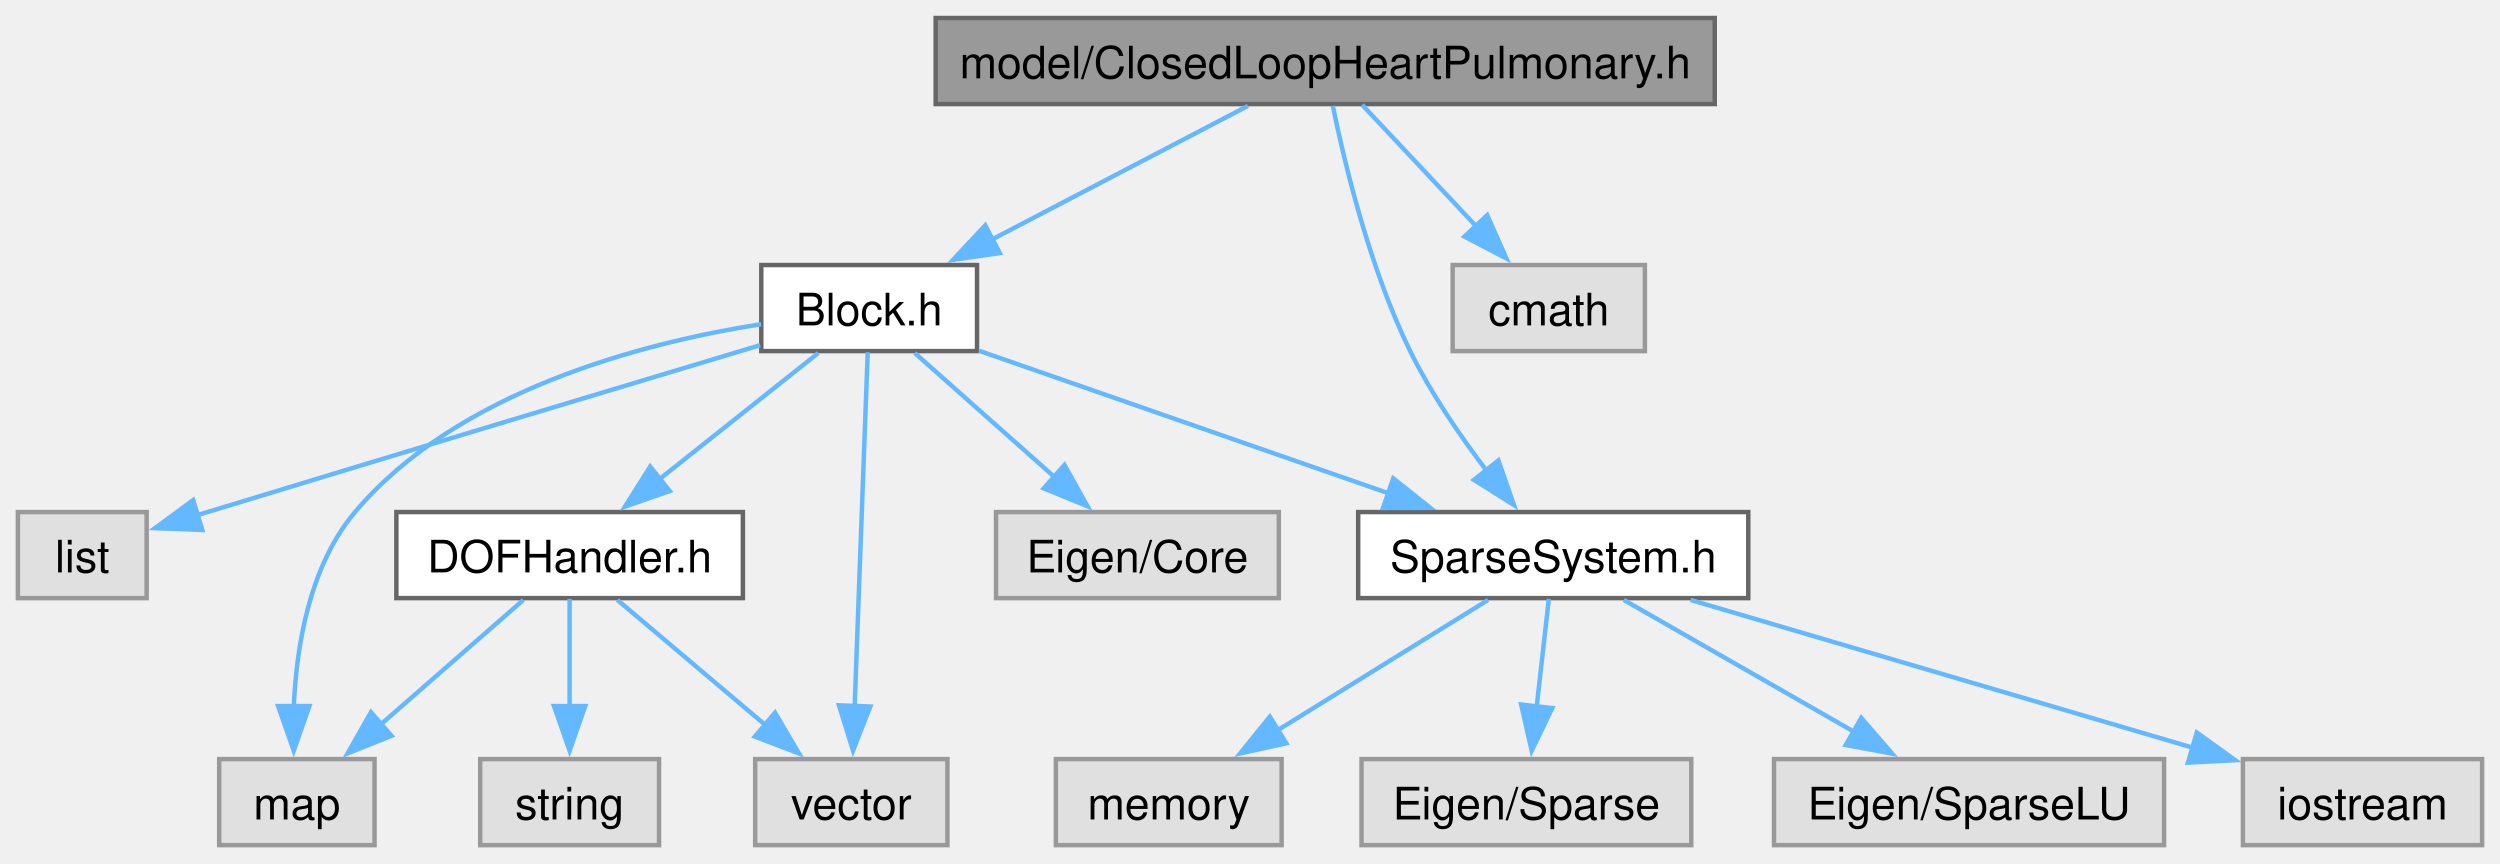
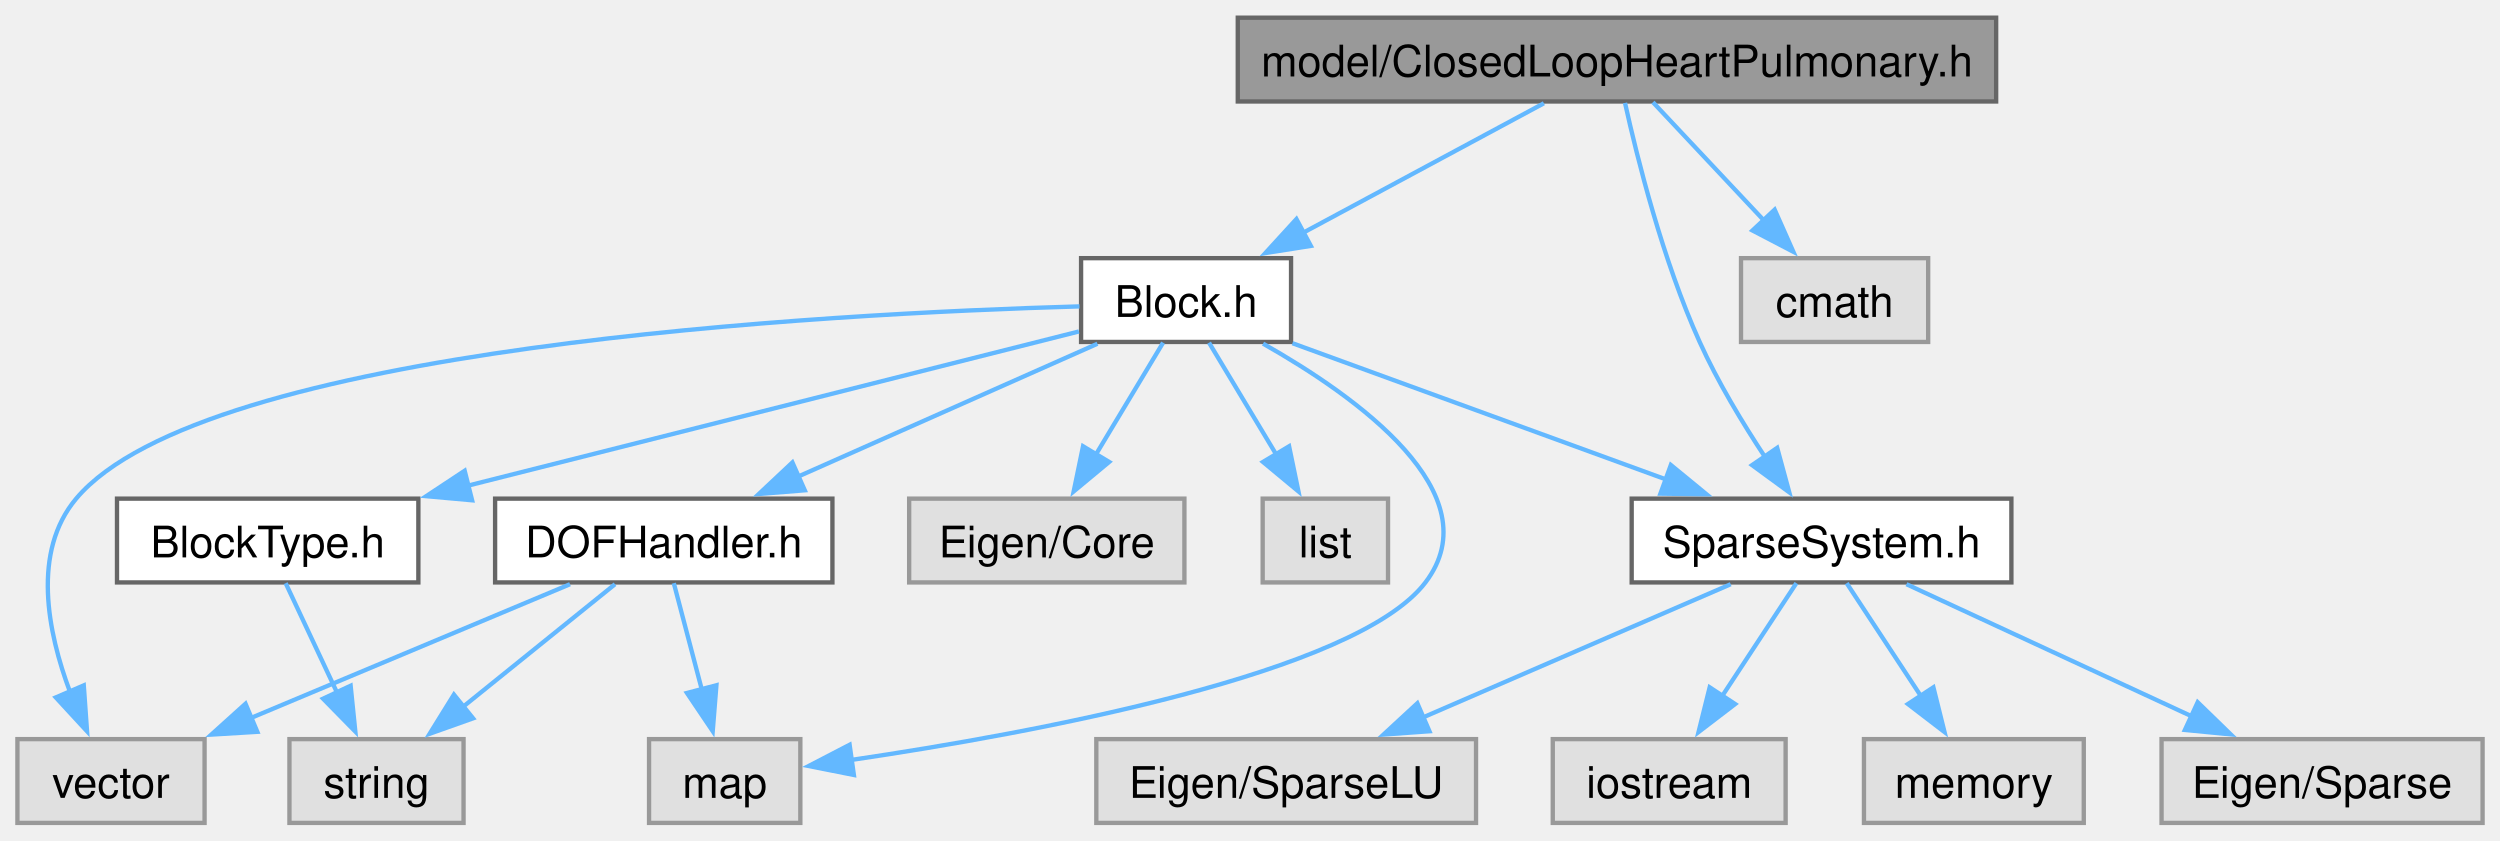
- <svg xmlns="http://www.w3.org/2000/svg" xmlns:xlink="http://www.w3.org/1999/xlink" width="559pt" height="193pt" viewBox="0.00 0.00 559.15 193.00">
+ <svg xmlns="http://www.w3.org/2000/svg" xmlns:xlink="http://www.w3.org/1999/xlink" width="574pt" height="193pt" viewBox="0.00 0.00 574.38 193.00">
  <g id="graph0" class="graph" transform="scale(1 1) rotate(0) translate(4 189)">
    <g id="Node000001" class="node">
      <g id="a_Node000001">
        <a xlink:title="model::ClosedLoopHeartPulmonary source file">
-           <polygon fill="#999999" stroke="#666666" points="379.52,-185 205.27,-185 205.27,-165.75 379.52,-165.75 379.52,-185" />
-           <text text-anchor="middle" x="292.4" y="-171.5" font-family="Helvetica,sans-Serif" font-size="10.00">model/ClosedLoopHeartPulmonary.h</text>
+           <polygon fill="#999999" stroke="#666666" points="454.62,-185 280.38,-185 280.38,-165.75 454.62,-165.75 454.62,-185" />
+           <text text-anchor="middle" x="367.5" y="-171.5" font-family="Helvetica,sans-Serif" font-size="10.00">model/ClosedLoopHeartPulmonary.h</text>
        </a>
      </g>
    </g>
    <g id="Node000002" class="node">
      <g id="a_Node000002">
        <a xlink:href="_block_8h.html" target="_top" xlink:title="model::Block source file">
-           <polygon fill="white" stroke="#666666" points="214.52,-129.75 166.27,-129.75 166.27,-110.5 214.52,-110.5 214.52,-129.75" />
-           <text text-anchor="middle" x="190.4" y="-116.25" font-family="Helvetica,sans-Serif" font-size="10.00">Block.h</text>
+           <polygon fill="white" stroke="#666666" points="292.62,-129.75 244.38,-129.75 244.38,-110.5 292.62,-110.5 292.62,-129.75" />
+           <text text-anchor="middle" x="268.5" y="-116.25" font-family="Helvetica,sans-Serif" font-size="10.00">Block.h</text>
        </a>
      </g>
    </g>
    <g id="edge1_Node000001_Node000002" class="edge">
      <g id="a_edge1_Node000001_Node000002">
        <a xlink:title=" ">
-           <path fill="none" stroke="#63b8ff" d="M275.1,-165.34C259.42,-157.16 236.05,-144.96 217.82,-135.44" />
-           <polygon fill="#63b8ff" stroke="#63b8ff" points="219.61,-132.43 209.13,-130.9 216.37,-138.63 219.61,-132.43" />
+           <path fill="none" stroke="#63b8ff" d="M350.71,-165.34C335.49,-157.16 312.8,-144.96 295.12,-135.44" />
+           <polygon fill="#63b8ff" stroke="#63b8ff" points="297.17,-132.57 286.71,-130.92 293.86,-138.74 297.17,-132.57" />
+         </a>
+       </g>
+     </g>
+     <g id="Node000010" class="node">
+       <g id="a_Node000010">
+         <a xlink:href="_sparse_system_8h.html" target="_top" xlink:title="SparseSystem source file.">
+           <polygon fill="white" stroke="#666666" points="458.12,-74.5 370.88,-74.5 370.88,-55.25 458.12,-55.25 458.12,-74.5" />
+           <text text-anchor="middle" x="414.5" y="-61" font-family="Helvetica,sans-Serif" font-size="10.00">SparseSystem.h</text>
+         </a>
+       </g>
+     </g>
+     <g id="edge17_Node000001_Node000010" class="edge">
+       <g id="a_edge17_Node000001_Node000010">
+         <a xlink:title=" ">
+           <path fill="none" stroke="#63b8ff" d="M369.35,-165.42C372.14,-152.82 378.01,-129.26 386.5,-110.5 390.64,-101.34 396.38,-91.83 401.59,-83.95" />
+           <polygon fill="#63b8ff" stroke="#63b8ff" points="404.31,-86.17 407.09,-75.95 398.54,-82.2 404.31,-86.17" />
+         </a>
+       </g>
+     </g>
+     <g id="Node000015" class="node">
+       <g id="a_Node000015">
+         <a xlink:title=" ">
+           <polygon fill="#e0e0e0" stroke="#999999" points="439,-129.75 396,-129.75 396,-110.5 439,-110.5 439,-129.75" />
+           <text text-anchor="middle" x="417.5" y="-116.25" font-family="Helvetica,sans-Serif" font-size="10.00">cmath</text>
+         </a>
+       </g>
+     </g>
+     <g id="edge18_Node000001_Node000015" class="edge">
+       <g id="a_edge18_Node000001_Node000015">
+         <a xlink:title=" ">
+           <path fill="none" stroke="#63b8ff" d="M375.76,-165.58C382.66,-158.23 392.72,-147.51 401.24,-138.44" />
+           <polygon fill="#63b8ff" stroke="#63b8ff" points="403.73,-140.9 408.03,-131.21 398.63,-136.11 403.73,-140.9" />
+         </a>
+       </g>
+     </g>
+     <g id="Node000003" class="node">
+       <g id="a_Node000003">
+         <a xlink:title=" ">
+           <polygon fill="#e0e0e0" stroke="#999999" points="268.12,-74.5 204.88,-74.5 204.88,-55.25 268.12,-55.25 268.12,-74.5" />
+           <text text-anchor="middle" x="236.5" y="-61" font-family="Helvetica,sans-Serif" font-size="10.00">Eigen/Core</text>
+         </a>
+       </g>
+     </g>
+     <g id="edge2_Node000002_Node000003" class="edge">
+       <g id="a_edge2_Node000002_Node000003">
+         <a xlink:title=" ">
+           <path fill="none" stroke="#63b8ff" d="M263.22,-110.33C259.03,-103.36 253.02,-93.37 247.77,-84.62" />
+           <polygon fill="#63b8ff" stroke="#63b8ff" points="250.83,-82.93 242.68,-76.16 244.83,-86.53 250.83,-82.93" />
+         </a>
+       </g>
+     </g>
+     <g id="Node000004" class="node">
+       <g id="a_Node000004">
+         <a xlink:title=" ">
+           <polygon fill="#e0e0e0" stroke="#999999" points="314.9,-74.5 286.1,-74.5 286.1,-55.25 314.9,-55.25 314.9,-74.5" />
+           <text text-anchor="middle" x="300.5" y="-61" font-family="Helvetica,sans-Serif" font-size="10.00">list</text>
+         </a>
+       </g>
+     </g>
+     <g id="edge3_Node000002_Node000004" class="edge">
+       <g id="a_edge3_Node000002_Node000004">
+         <a xlink:title=" ">
+           <path fill="none" stroke="#63b8ff" d="M273.78,-110.33C277.97,-103.36 283.98,-93.37 289.23,-84.62" />
+           <polygon fill="#63b8ff" stroke="#63b8ff" points="292.17,-86.53 294.32,-76.16 286.17,-82.93 292.17,-86.53" />
+         </a>
+       </g>
+     </g>
+     <g id="Node000005" class="node">
+       <g id="a_Node000005">
+         <a xlink:title=" ">
+           <polygon fill="#e0e0e0" stroke="#999999" points="179.88,-19.25 145.12,-19.25 145.12,0 179.88,0 179.88,-19.25" />
+           <text text-anchor="middle" x="162.5" y="-5.75" font-family="Helvetica,sans-Serif" font-size="10.00">map</text>
+         </a>
+       </g>
+     </g>
+     <g id="edge4_Node000002_Node000005" class="edge">
+       <g id="a_edge4_Node000002_Node000005">
+         <a xlink:title=" ">
+           <path fill="none" stroke="#63b8ff" d="M286.19,-110.11C307.61,-98 339,-75.63 323.5,-55.25 307.6,-34.34 233.61,-20.68 191.68,-14.48" />
+           <polygon fill="#63b8ff" stroke="#63b8ff" points="192.18,-11.01 181.79,-13.07 191.2,-17.95 192.18,-11.01" />
+         </a>
+       </g>
+     </g>
+     <g id="Node000006" class="node">
+       <g id="a_Node000006">
+         <a xlink:title=" ">
+           <polygon fill="#e0e0e0" stroke="#999999" points="43,-19.25 0,-19.25 0,0 43,0 43,-19.25" />
+           <text text-anchor="middle" x="21.5" y="-5.75" font-family="Helvetica,sans-Serif" font-size="10.00">vector</text>
+         </a>
+       </g>
+     </g>
+     <g id="edge5_Node000002_Node000006" class="edge">
+       <g id="a_edge5_Node000002_Node000006">
+         <a xlink:title=" ">
+           <path fill="none" stroke="#63b8ff" d="M244.01,-118.67C185.99,-117.02 42.85,-109.43 13.5,-74.5 3.28,-62.33 6.88,-43.98 12.1,-30.06" />
+           <polygon fill="#63b8ff" stroke="#63b8ff" points="15.25,-31.6 16,-21.04 8.82,-28.83 15.25,-31.6" />
+         </a>
+       </g>
+     </g>
+     <g id="Node000007" class="node">
+       <g id="a_Node000007">
+         <a xlink:href="_block_type_8h_source.html" target="_top" xlink:title=" ">
+           <polygon fill="white" stroke="#666666" points="92.12,-74.5 22.88,-74.5 22.88,-55.25 92.12,-55.25 92.12,-74.5" />
+           <text text-anchor="middle" x="57.5" y="-61" font-family="Helvetica,sans-Serif" font-size="10.00">BlockType.h</text>
+         </a>
+       </g>
+     </g>
+     <g id="edge6_Node000002_Node000007" class="edge">
+       <g id="a_edge6_Node000002_Node000007">
+         <a xlink:title=" ">
+           <path fill="none" stroke="#63b8ff" d="M243.88,-112.91C209.55,-104.25 146.67,-88.38 103.52,-77.49" />
+           <polygon fill="#63b8ff" stroke="#63b8ff" points="104.47,-74.12 93.92,-75.07 102.76,-80.91 104.47,-74.12" />
        </a>
      </g>
    </g>
    <g id="Node000009" class="node">
      <g id="a_Node000009">
-         <a xlink:href="_sparse_system_8h.html" target="_top" xlink:title="SparseSystem source file.">
-           <polygon fill="white" stroke="#666666" points="387.02,-74.5 299.77,-74.5 299.77,-55.25 387.02,-55.25 387.02,-74.5" />
-           <text text-anchor="middle" x="343.4" y="-61" font-family="Helvetica,sans-Serif" font-size="10.00">SparseSystem.h</text>
-         </a>
-       </g>
-     </g>
-     <g id="edge15_Node000001_Node000009" class="edge">
-       <g id="a_edge15_Node000001_Node000009">
-         <a xlink:title=" ">
-           <path fill="none" stroke="#63b8ff" d="M294.09,-165.35C296.69,-152.65 302.34,-128.99 311.4,-110.5 316,-101.11 322.53,-91.57 328.5,-83.74" />
-           <polygon fill="#63b8ff" stroke="#63b8ff" points="331.13,-86.06 334.62,-76.05 325.65,-81.7 331.13,-86.06" />
+         <a xlink:href="_d_o_f_handler_8h.html" target="_top" xlink:title="model::DOFHandler source file">
+           <polygon fill="white" stroke="#666666" points="187.25,-74.5 109.75,-74.5 109.75,-55.25 187.25,-55.25 187.25,-74.5" />
+           <text text-anchor="middle" x="148.5" y="-61" font-family="Helvetica,sans-Serif" font-size="10.00">DOFHandler.h</text>
+         </a>
+       </g>
+     </g>
+     <g id="edge8_Node000002_Node000009" class="edge">
+       <g id="a_edge8_Node000002_Node000009">
+         <a xlink:title=" ">
+           <path fill="none" stroke="#63b8ff" d="M248.14,-110.09C229.27,-101.72 200.91,-89.13 179.27,-79.53" />
+           <polygon fill="#63b8ff" stroke="#63b8ff" points="180.9,-76.42 170.34,-75.57 178.06,-82.82 180.9,-76.42" />
+         </a>
+       </g>
+     </g>
+     <g id="edge12_Node000002_Node000010" class="edge">
+       <g id="a_edge12_Node000002_Node000010">
+         <a xlink:title=" ">
+           <path fill="none" stroke="#63b8ff" d="M292.94,-110.21C316.38,-101.66 352.04,-88.65 378.69,-78.94" />
+           <polygon fill="#63b8ff" stroke="#63b8ff" points="379.88,-82.23 388.07,-75.51 377.48,-75.65 379.88,-82.23" />
+         </a>
+       </g>
+     </g>
+     <g id="Node000008" class="node">
+       <g id="a_Node000008">
+         <a xlink:title=" ">
+           <polygon fill="#e0e0e0" stroke="#999999" points="102.5,-19.25 62.5,-19.25 62.5,0 102.5,0 102.5,-19.25" />
+           <text text-anchor="middle" x="82.5" y="-5.75" font-family="Helvetica,sans-Serif" font-size="10.00">string</text>
+         </a>
+       </g>
+     </g>
+     <g id="edge7_Node000007_Node000008" class="edge">
+       <g id="a_edge7_Node000007_Node000008">
+         <a xlink:title=" ">
+           <path fill="none" stroke="#63b8ff" d="M61.63,-55.08C64.83,-48.26 69.39,-38.56 73.43,-29.95" />
+           <polygon fill="#63b8ff" stroke="#63b8ff" points="76.56,-31.52 77.64,-20.98 70.22,-28.54 76.56,-31.52" />
+         </a>
+       </g>
+     </g>
+     <g id="edge9_Node000009_Node000005" class="edge">
+       <g id="a_edge9_Node000009_Node000005">
+         <a xlink:title=" ">
+           <path fill="none" stroke="#63b8ff" d="M150.81,-55.08C152.56,-48.42 155.04,-38.99 157.27,-30.53" />
+           <polygon fill="#63b8ff" stroke="#63b8ff" points="160.6,-31.63 159.75,-21.07 153.83,-29.85 160.6,-31.63" />
+         </a>
+       </g>
+     </g>
+     <g id="edge11_Node000009_Node000006" class="edge">
+       <g id="a_edge11_Node000009_Node000006">
+         <a xlink:title=" ">
+           <path fill="none" stroke="#63b8ff" d="M126.96,-54.84C106.89,-46.43 76.7,-33.77 53.75,-24.15" />
+           <polygon fill="#63b8ff" stroke="#63b8ff" points="55.12,-20.93 44.55,-20.29 52.41,-27.38 55.12,-20.93" />
+         </a>
+       </g>
+     </g>
+     <g id="edge10_Node000009_Node000008" class="edge">
+       <g id="a_edge10_Node000009_Node000008">
+         <a xlink:title=" ">
+           <path fill="none" stroke="#63b8ff" d="M137.3,-54.84C127.76,-47.15 113.83,-35.9 102.39,-26.68" />
+           <polygon fill="#63b8ff" stroke="#63b8ff" points="104.69,-24.03 94.71,-20.48 100.29,-29.48 104.69,-24.03" />
+         </a>
+       </g>
+     </g>
+     <g id="Node000011" class="node">
+       <g id="a_Node000011">
+         <a xlink:title=" ">
+           <polygon fill="#e0e0e0" stroke="#999999" points="566.38,-19.25 492.62,-19.25 492.62,0 566.38,0 566.38,-19.25" />
+           <text text-anchor="middle" x="529.5" y="-5.75" font-family="Helvetica,sans-Serif" font-size="10.00">Eigen/Sparse</text>
+         </a>
+       </g>
+     </g>
+     <g id="edge13_Node000010_Node000011" class="edge">
+       <g id="a_edge13_Node000010_Node000011">
+         <a xlink:title=" ">
+           <path fill="none" stroke="#63b8ff" d="M434.01,-54.84C452.02,-46.5 479.02,-34 499.73,-24.41" />
+           <polygon fill="#63b8ff" stroke="#63b8ff" points="500.92,-27.72 508.52,-20.34 497.98,-21.36 500.92,-27.72" />
+         </a>
+       </g>
+     </g>
+     <g id="Node000012" class="node">
+       <g id="a_Node000012">
+         <a xlink:title=" ">
+           <polygon fill="#e0e0e0" stroke="#999999" points="335.12,-19.25 247.88,-19.25 247.88,0 335.12,0 335.12,-19.25" />
+           <text text-anchor="middle" x="291.5" y="-5.75" font-family="Helvetica,sans-Serif" font-size="10.00">Eigen/SparseLU</text>
+         </a>
+       </g>
+     </g>
+     <g id="edge14_Node000010_Node000012" class="edge">
+       <g id="a_edge14_Node000010_Node000012">
+         <a xlink:title=" ">
+           <path fill="none" stroke="#63b8ff" d="M393.63,-54.84C374.2,-46.43 344.96,-33.77 322.74,-24.15" />
+           <polygon fill="#63b8ff" stroke="#63b8ff" points="324.42,-21.06 313.86,-20.3 321.64,-27.49 324.42,-21.06" />
+         </a>
+       </g>
+     </g>
+     <g id="Node000013" class="node">
+       <g id="a_Node000013">
+         <a xlink:title=" ">
+           <polygon fill="#e0e0e0" stroke="#999999" points="406.25,-19.25 352.75,-19.25 352.75,0 406.25,0 406.25,-19.25" />
+           <text text-anchor="middle" x="379.5" y="-5.75" font-family="Helvetica,sans-Serif" font-size="10.00">iostream</text>
+         </a>
+       </g>
+     </g>
+     <g id="edge15_Node000010_Node000013" class="edge">
+       <g id="a_edge15_Node000010_Node000013">
+         <a xlink:title=" ">
+           <path fill="none" stroke="#63b8ff" d="M408.72,-55.08C404.09,-48.03 397.43,-37.9 391.63,-29.08" />
+           <polygon fill="#63b8ff" stroke="#63b8ff" points="394.65,-27.31 386.24,-20.87 388.8,-31.15 394.65,-27.31" />
        </a>
      </g>
    </g>
    <g id="Node000014" class="node">
      <g id="a_Node000014">
        <a xlink:title=" ">
-           <polygon fill="#e0e0e0" stroke="#999999" points="363.9,-129.75 320.9,-129.75 320.9,-110.5 363.9,-110.5 363.9,-129.75" />
-           <text text-anchor="middle" x="342.4" y="-116.25" font-family="Helvetica,sans-Serif" font-size="10.00">cmath</text>
-         </a>
-       </g>
-     </g>
-     <g id="edge16_Node000001_Node000014" class="edge">
-       <g id="a_edge16_Node000001_Node000014">
-         <a xlink:title=" ">
-           <path fill="none" stroke="#63b8ff" d="M300.66,-165.58C307.56,-158.23 317.62,-147.51 326.14,-138.44" />
-           <polygon fill="#63b8ff" stroke="#63b8ff" points="328.63,-140.9 332.93,-131.21 323.53,-136.11 328.63,-140.9" />
-         </a>
-       </g>
-     </g>
-     <g id="Node000003" class="node">
-       <g id="a_Node000003">
-         <a xlink:title=" ">
-           <polygon fill="#e0e0e0" stroke="#999999" points="282.02,-74.5 218.77,-74.5 218.77,-55.25 282.02,-55.25 282.02,-74.5" />
-           <text text-anchor="middle" x="250.4" y="-61" font-family="Helvetica,sans-Serif" font-size="10.00">Eigen/Core</text>
-         </a>
-       </g>
-     </g>
-     <g id="edge2_Node000002_Node000003" class="edge">
-       <g id="a_edge2_Node000002_Node000003">
-         <a xlink:title=" ">
-           <path fill="none" stroke="#63b8ff" d="M200.58,-110.09C209.16,-102.47 221.67,-91.37 232,-82.2" />
-           <polygon fill="#63b8ff" stroke="#63b8ff" points="234.08,-85.04 239.24,-75.78 229.44,-79.8 234.08,-85.04" />
-         </a>
-       </g>
-     </g>
-     <g id="Node000004" class="node">
-       <g id="a_Node000004">
-         <a xlink:title=" ">
-           <polygon fill="#e0e0e0" stroke="#999999" points="28.8,-74.5 0,-74.5 0,-55.25 28.8,-55.25 28.8,-74.5" />
-           <text text-anchor="middle" x="14.4" y="-61" font-family="Helvetica,sans-Serif" font-size="10.00">list</text>
-         </a>
-       </g>
-     </g>
-     <g id="edge3_Node000002_Node000004" class="edge">
-       <g id="a_edge3_Node000002_Node000004">
-         <a xlink:title=" ">
-           <path fill="none" stroke="#63b8ff" d="M166.03,-111.83C136.69,-103.03 85.91,-87.76 42.4,-74.5 41.6,-74.26 40.78,-74.01 39.96,-73.75" />
-           <polygon fill="#63b8ff" stroke="#63b8ff" points="41.25,-70.49 30.66,-70.9 39.2,-77.18 41.25,-70.49" />
-         </a>
-       </g>
-     </g>
-     <g id="Node000005" class="node">
-       <g id="a_Node000005">
-         <a xlink:title=" ">
-           <polygon fill="#e0e0e0" stroke="#999999" points="79.77,-19.25 45.02,-19.25 45.02,0 79.77,0 79.77,-19.25" />
-           <text text-anchor="middle" x="62.4" y="-5.75" font-family="Helvetica,sans-Serif" font-size="10.00">map</text>
-         </a>
-       </g>
-     </g>
-     <g id="edge4_Node000002_Node000005" class="edge">
-       <g id="a_edge4_Node000002_Node000005">
-         <a xlink:title=" ">
-           <path fill="none" stroke="#63b8ff" d="M166.25,-116.53C139.87,-112.37 98.32,-101.67 75.4,-74.5 65.23,-62.45 62.28,-44.59 61.7,-30.82" />
-           <polygon fill="#63b8ff" stroke="#63b8ff" points="65.2,-31.12 61.7,-21.12 58.2,-31.12 65.2,-31.12" />
-         </a>
-       </g>
-     </g>
-     <g id="Node000006" class="node">
-       <g id="a_Node000006">
-         <a xlink:title=" ">
-           <polygon fill="#e0e0e0" stroke="#999999" points="207.9,-19.25 164.9,-19.25 164.9,0 207.9,0 207.9,-19.25" />
-           <text text-anchor="middle" x="186.4" y="-5.75" font-family="Helvetica,sans-Serif" font-size="10.00">vector</text>
-         </a>
-       </g>
-     </g>
-     <g id="edge5_Node000002_Node000006" class="edge">
-       <g id="a_edge5_Node000002_Node000006">
-         <a xlink:title=" ">
-           <path fill="none" stroke="#63b8ff" d="M190.07,-110.25C189.44,-93 188.02,-54.58 187.14,-30.81" />
-           <polygon fill="#63b8ff" stroke="#63b8ff" points="190.65,-31 186.79,-21.14 183.66,-31.26 190.65,-31" />
-         </a>
-       </g>
-     </g>
-     <g id="Node000007" class="node">
-       <g id="a_Node000007">
-         <a xlink:href="_d_o_f_handler_8h.html" target="_top" xlink:title="model::DOFHandler source file">
-           <polygon fill="white" stroke="#666666" points="162.15,-74.5 84.65,-74.5 84.65,-55.25 162.15,-55.25 162.15,-74.5" />
-           <text text-anchor="middle" x="123.4" y="-61" font-family="Helvetica,sans-Serif" font-size="10.00">DOFHandler.h</text>
-         </a>
-       </g>
-     </g>
-     <g id="edge6_Node000002_Node000007" class="edge">
-       <g id="a_edge6_Node000002_Node000007">
-         <a xlink:title=" ">
-           <path fill="none" stroke="#63b8ff" d="M179.03,-110.09C169.35,-102.4 155.2,-91.15 143.59,-81.93" />
-           <polygon fill="#63b8ff" stroke="#63b8ff" points="145.79,-79.2 135.78,-75.72 141.43,-84.68 145.79,-79.2" />
-         </a>
-       </g>
-     </g>
-     <g id="edge10_Node000002_Node000009" class="edge">
-       <g id="a_edge10_Node000002_Node000009">
-         <a xlink:title=" ">
-           <path fill="none" stroke="#63b8ff" d="M214.98,-110.57C239.74,-101.95 278.24,-88.55 306.63,-78.67" />
-           <polygon fill="#63b8ff" stroke="#63b8ff" points="307.62,-82.03 315.91,-75.44 305.32,-75.42 307.62,-82.03" />
-         </a>
-       </g>
-     </g>
-     <g id="edge7_Node000007_Node000005" class="edge">
-       <g id="a_edge7_Node000007_Node000005">
-         <a xlink:title=" ">
-           <path fill="none" stroke="#63b8ff" d="M113.05,-54.84C104.32,-47.22 91.61,-36.12 81.1,-26.95" />
-           <polygon fill="#63b8ff" stroke="#63b8ff" points="83.57,-24.46 73.74,-20.52 78.97,-29.73 83.57,-24.46" />
-         </a>
-       </g>
-     </g>
-     <g id="edge9_Node000007_Node000006" class="edge">
-       <g id="a_edge9_Node000007_Node000006">
-         <a xlink:title=" ">
-           <path fill="none" stroke="#63b8ff" d="M134.09,-54.84C143.1,-47.22 156.23,-36.12 167.08,-26.95" />
-           <polygon fill="#63b8ff" stroke="#63b8ff" points="169.34,-29.63 174.71,-20.5 164.82,-24.28 169.34,-29.63" />
-         </a>
-       </g>
-     </g>
-     <g id="Node000008" class="node">
-       <g id="a_Node000008">
-         <a xlink:title=" ">
-           <polygon fill="#e0e0e0" stroke="#999999" points="143.4,-19.25 103.4,-19.25 103.4,0 143.4,0 143.4,-19.25" />
-           <text text-anchor="middle" x="123.4" y="-5.75" font-family="Helvetica,sans-Serif" font-size="10.00">string</text>
-         </a>
-       </g>
-     </g>
-     <g id="edge8_Node000007_Node000008" class="edge">
-       <g id="a_edge8_Node000007_Node000008">
-         <a xlink:title=" ">
-           <path fill="none" stroke="#63b8ff" d="M123.4,-55.08C123.4,-48.57 123.4,-39.42 123.4,-31.12" />
-           <polygon fill="#63b8ff" stroke="#63b8ff" points="126.9,-31.12 123.4,-21.12 119.9,-31.12 126.9,-31.12" />
-         </a>
-       </g>
-     </g>
-     <g id="Node000010" class="node">
-       <g id="a_Node000010">
-         <a xlink:title=" ">
-           <polygon fill="#e0e0e0" stroke="#999999" points="374.27,-19.25 300.52,-19.25 300.52,0 374.27,0 374.27,-19.25" />
-           <text text-anchor="middle" x="337.4" y="-5.75" font-family="Helvetica,sans-Serif" font-size="10.00">Eigen/Sparse</text>
-         </a>
-       </g>
-     </g>
-     <g id="edge11_Node000009_Node000010" class="edge">
-       <g id="a_edge11_Node000009_Node000010">
-         <a xlink:title=" ">
-           <path fill="none" stroke="#63b8ff" d="M342.41,-55.08C341.67,-48.49 340.62,-39.21 339.68,-30.82" />
-           <polygon fill="#63b8ff" stroke="#63b8ff" points="343.18,-30.66 338.58,-21.11 336.22,-31.44 343.18,-30.66" />
-         </a>
-       </g>
-     </g>
-     <g id="Node000011" class="node">
-       <g id="a_Node000011">
-         <a xlink:title=" ">
-           <polygon fill="#e0e0e0" stroke="#999999" points="480.02,-19.25 392.77,-19.25 392.77,0 480.02,0 480.02,-19.25" />
-           <text text-anchor="middle" x="436.4" y="-5.75" font-family="Helvetica,sans-Serif" font-size="10.00">Eigen/SparseLU</text>
-         </a>
-       </g>
-     </g>
-     <g id="edge12_Node000009_Node000011" class="edge">
-       <g id="a_edge12_Node000009_Node000011">
-         <a xlink:title=" ">
-           <path fill="none" stroke="#63b8ff" d="M359.18,-54.84C373.34,-46.73 394.38,-34.68 410.93,-25.21" />
-           <polygon fill="#63b8ff" stroke="#63b8ff" points="412.29,-28.46 419.23,-20.45 408.82,-22.39 412.29,-28.46" />
-         </a>
-       </g>
-     </g>
-     <g id="Node000012" class="node">
-       <g id="a_Node000012">
-         <a xlink:title=" ">
-           <polygon fill="#e0e0e0" stroke="#999999" points="551.15,-19.25 497.65,-19.25 497.65,0 551.15,0 551.15,-19.25" />
-           <text text-anchor="middle" x="524.4" y="-5.75" font-family="Helvetica,sans-Serif" font-size="10.00">iostream</text>
-         </a>
-       </g>
-     </g>
-     <g id="edge13_Node000009_Node000012" class="edge">
-       <g id="a_edge13_Node000009_Node000012">
-         <a xlink:title=" ">
-           <path fill="none" stroke="#63b8ff" d="M374.1,-54.84C405.19,-45.7 453.3,-31.54 486.68,-21.72" />
-           <polygon fill="#63b8ff" stroke="#63b8ff" points="487.34,-25.18 495.94,-19 485.36,-18.46 487.34,-25.18" />
-         </a>
-       </g>
-     </g>
-     <g id="Node000013" class="node">
-       <g id="a_Node000013">
-         <a xlink:title=" ">
-           <polygon fill="#e0e0e0" stroke="#999999" points="282.65,-19.25 232.15,-19.25 232.15,0 282.65,0 282.65,-19.25" />
-           <text text-anchor="middle" x="257.4" y="-5.75" font-family="Helvetica,sans-Serif" font-size="10.00">memory</text>
-         </a>
-       </g>
-     </g>
-     <g id="edge14_Node000009_Node000013" class="edge">
-       <g id="a_edge14_Node000009_Node000013">
-         <a xlink:title=" ">
-           <path fill="none" stroke="#63b8ff" d="M328.81,-54.84C315.96,-46.89 296.99,-35.14 281.83,-25.75" />
-           <polygon fill="#63b8ff" stroke="#63b8ff" points="283.69,-22.79 273.35,-20.5 280.01,-28.74 283.69,-22.79" />
+           <polygon fill="#e0e0e0" stroke="#999999" points="474.75,-19.25 424.25,-19.25 424.25,0 474.75,0 474.75,-19.25" />
+           <text text-anchor="middle" x="449.5" y="-5.75" font-family="Helvetica,sans-Serif" font-size="10.00">memory</text>
+         </a>
+       </g>
+     </g>
+     <g id="edge16_Node000010_Node000014" class="edge">
+       <g id="a_edge16_Node000010_Node000014">
+         <a xlink:title=" ">
+           <path fill="none" stroke="#63b8ff" d="M420.28,-55.08C424.91,-48.03 431.57,-37.9 437.37,-29.08" />
+           <polygon fill="#63b8ff" stroke="#63b8ff" points="440.2,-31.15 442.76,-20.87 434.35,-27.31 440.2,-31.15" />
        </a>
      </g>
    </g>
  </g>
</svg>
